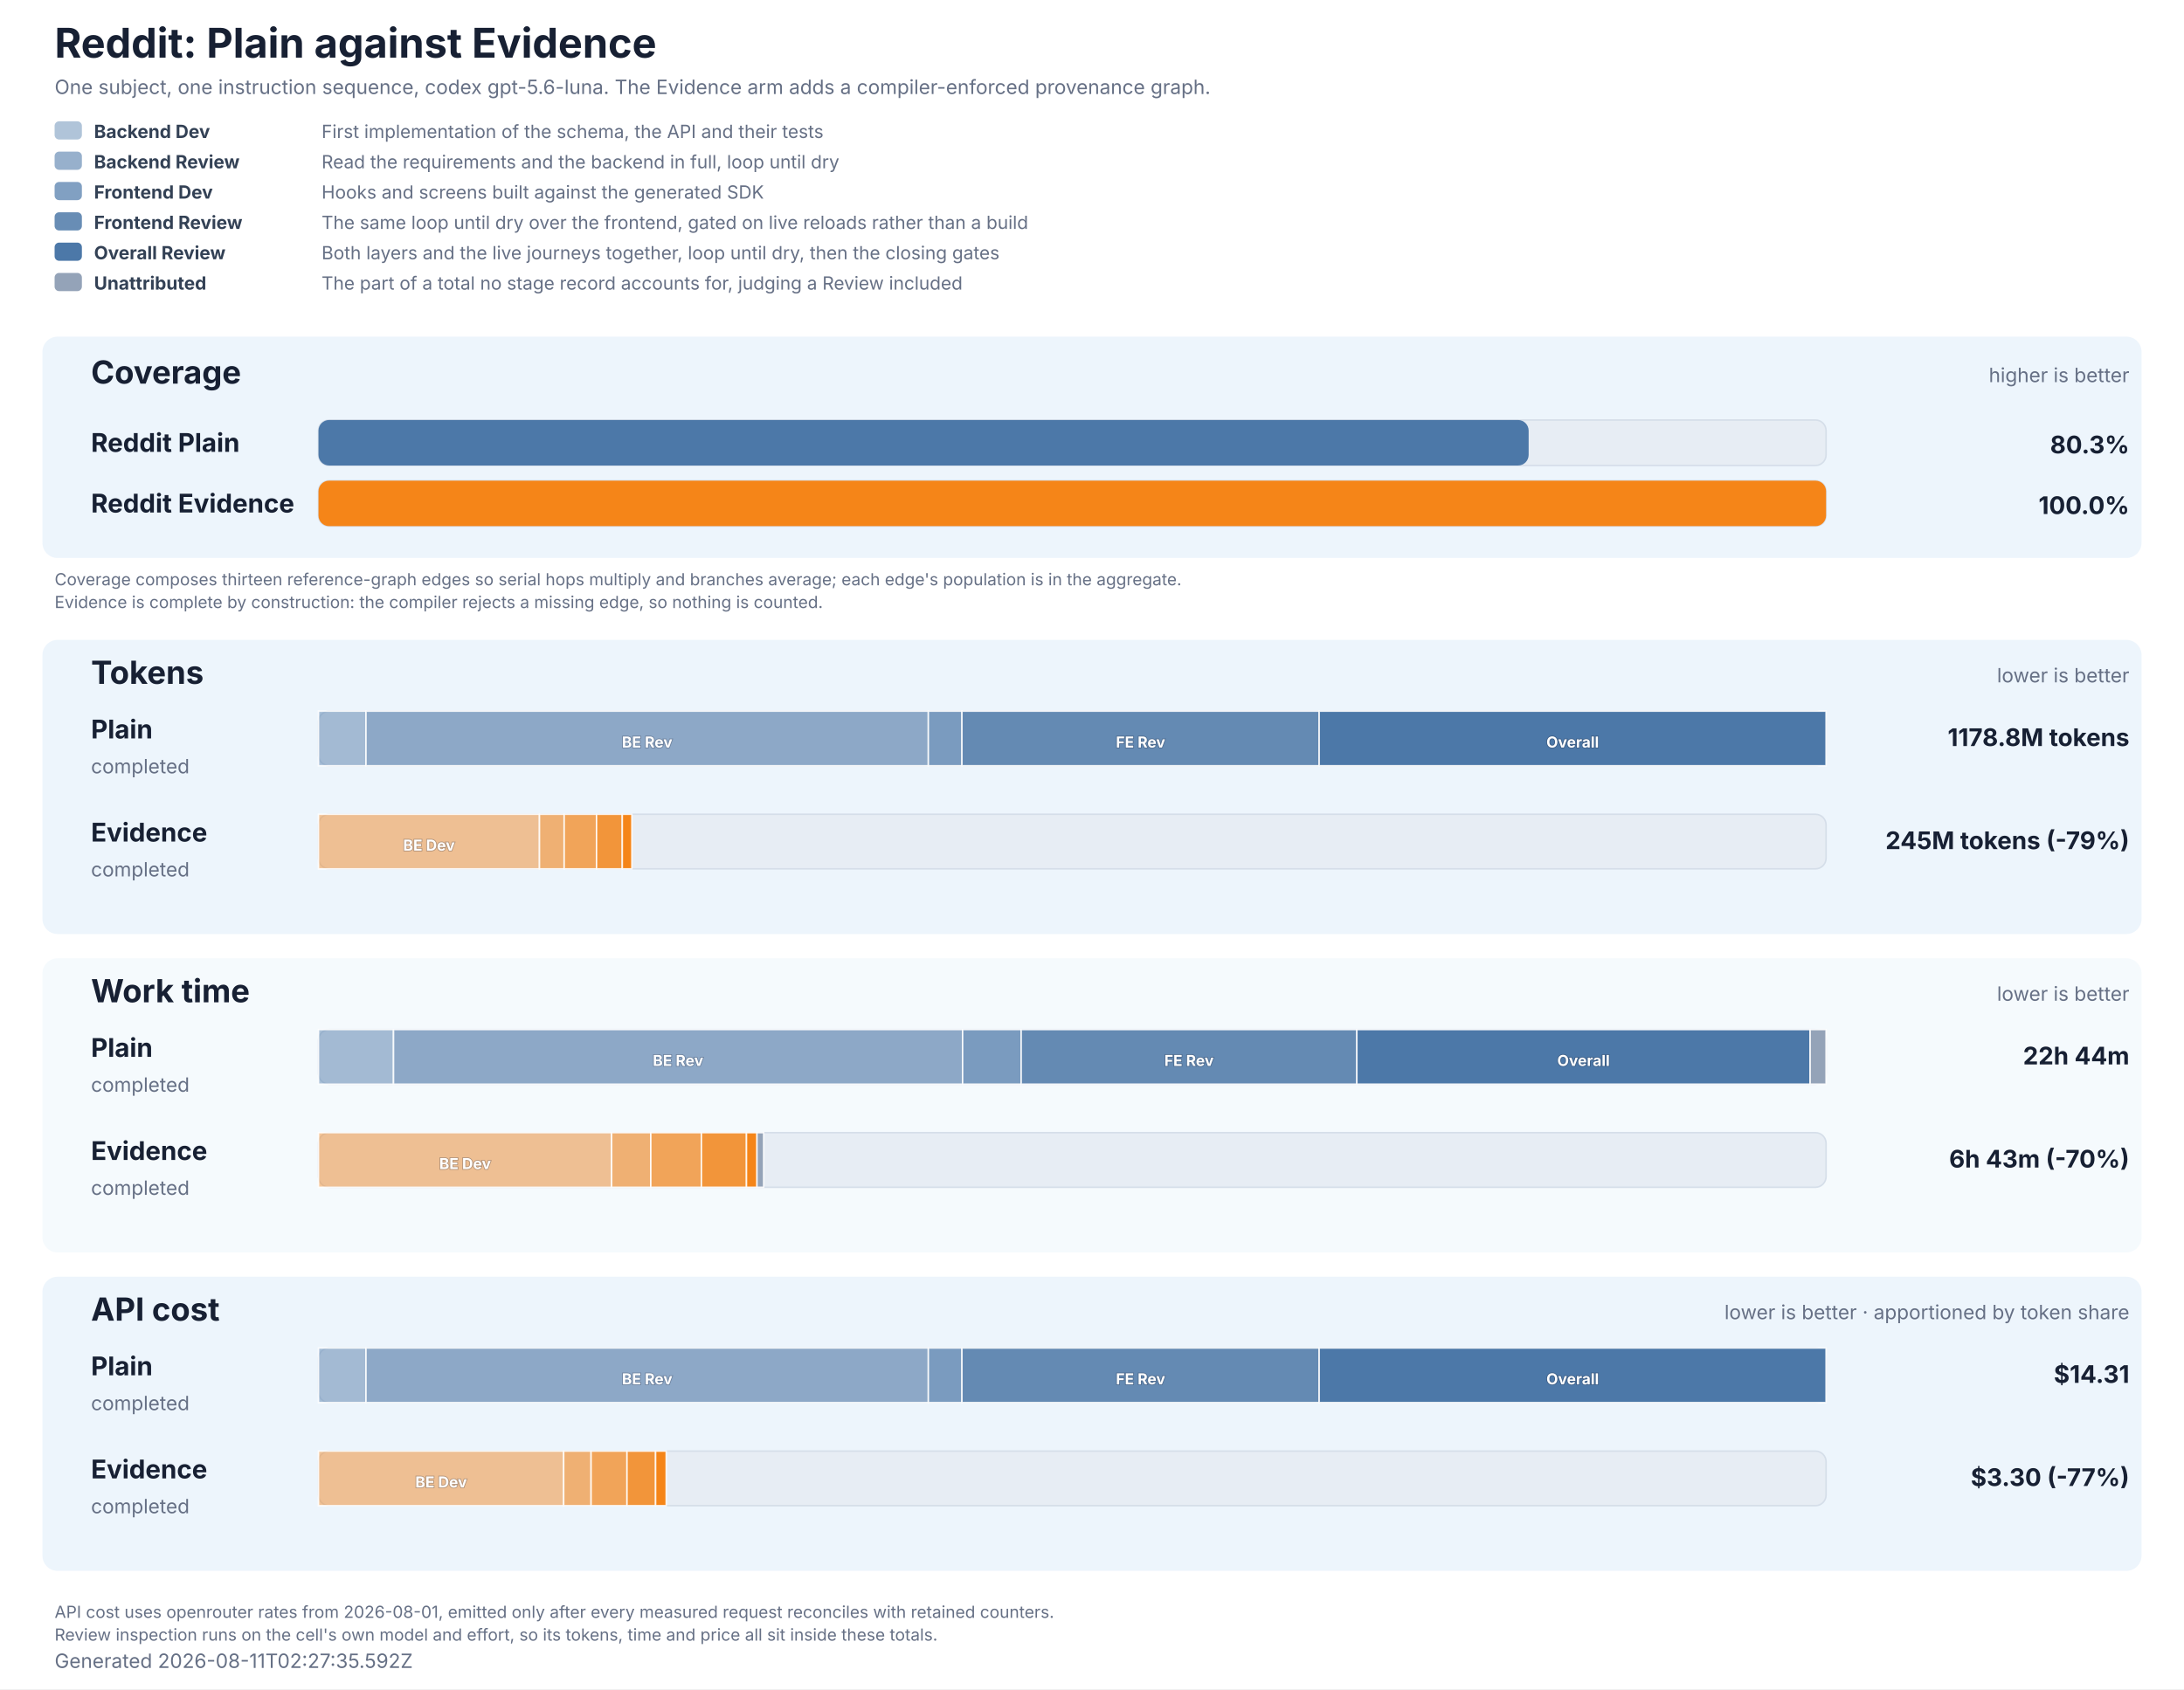
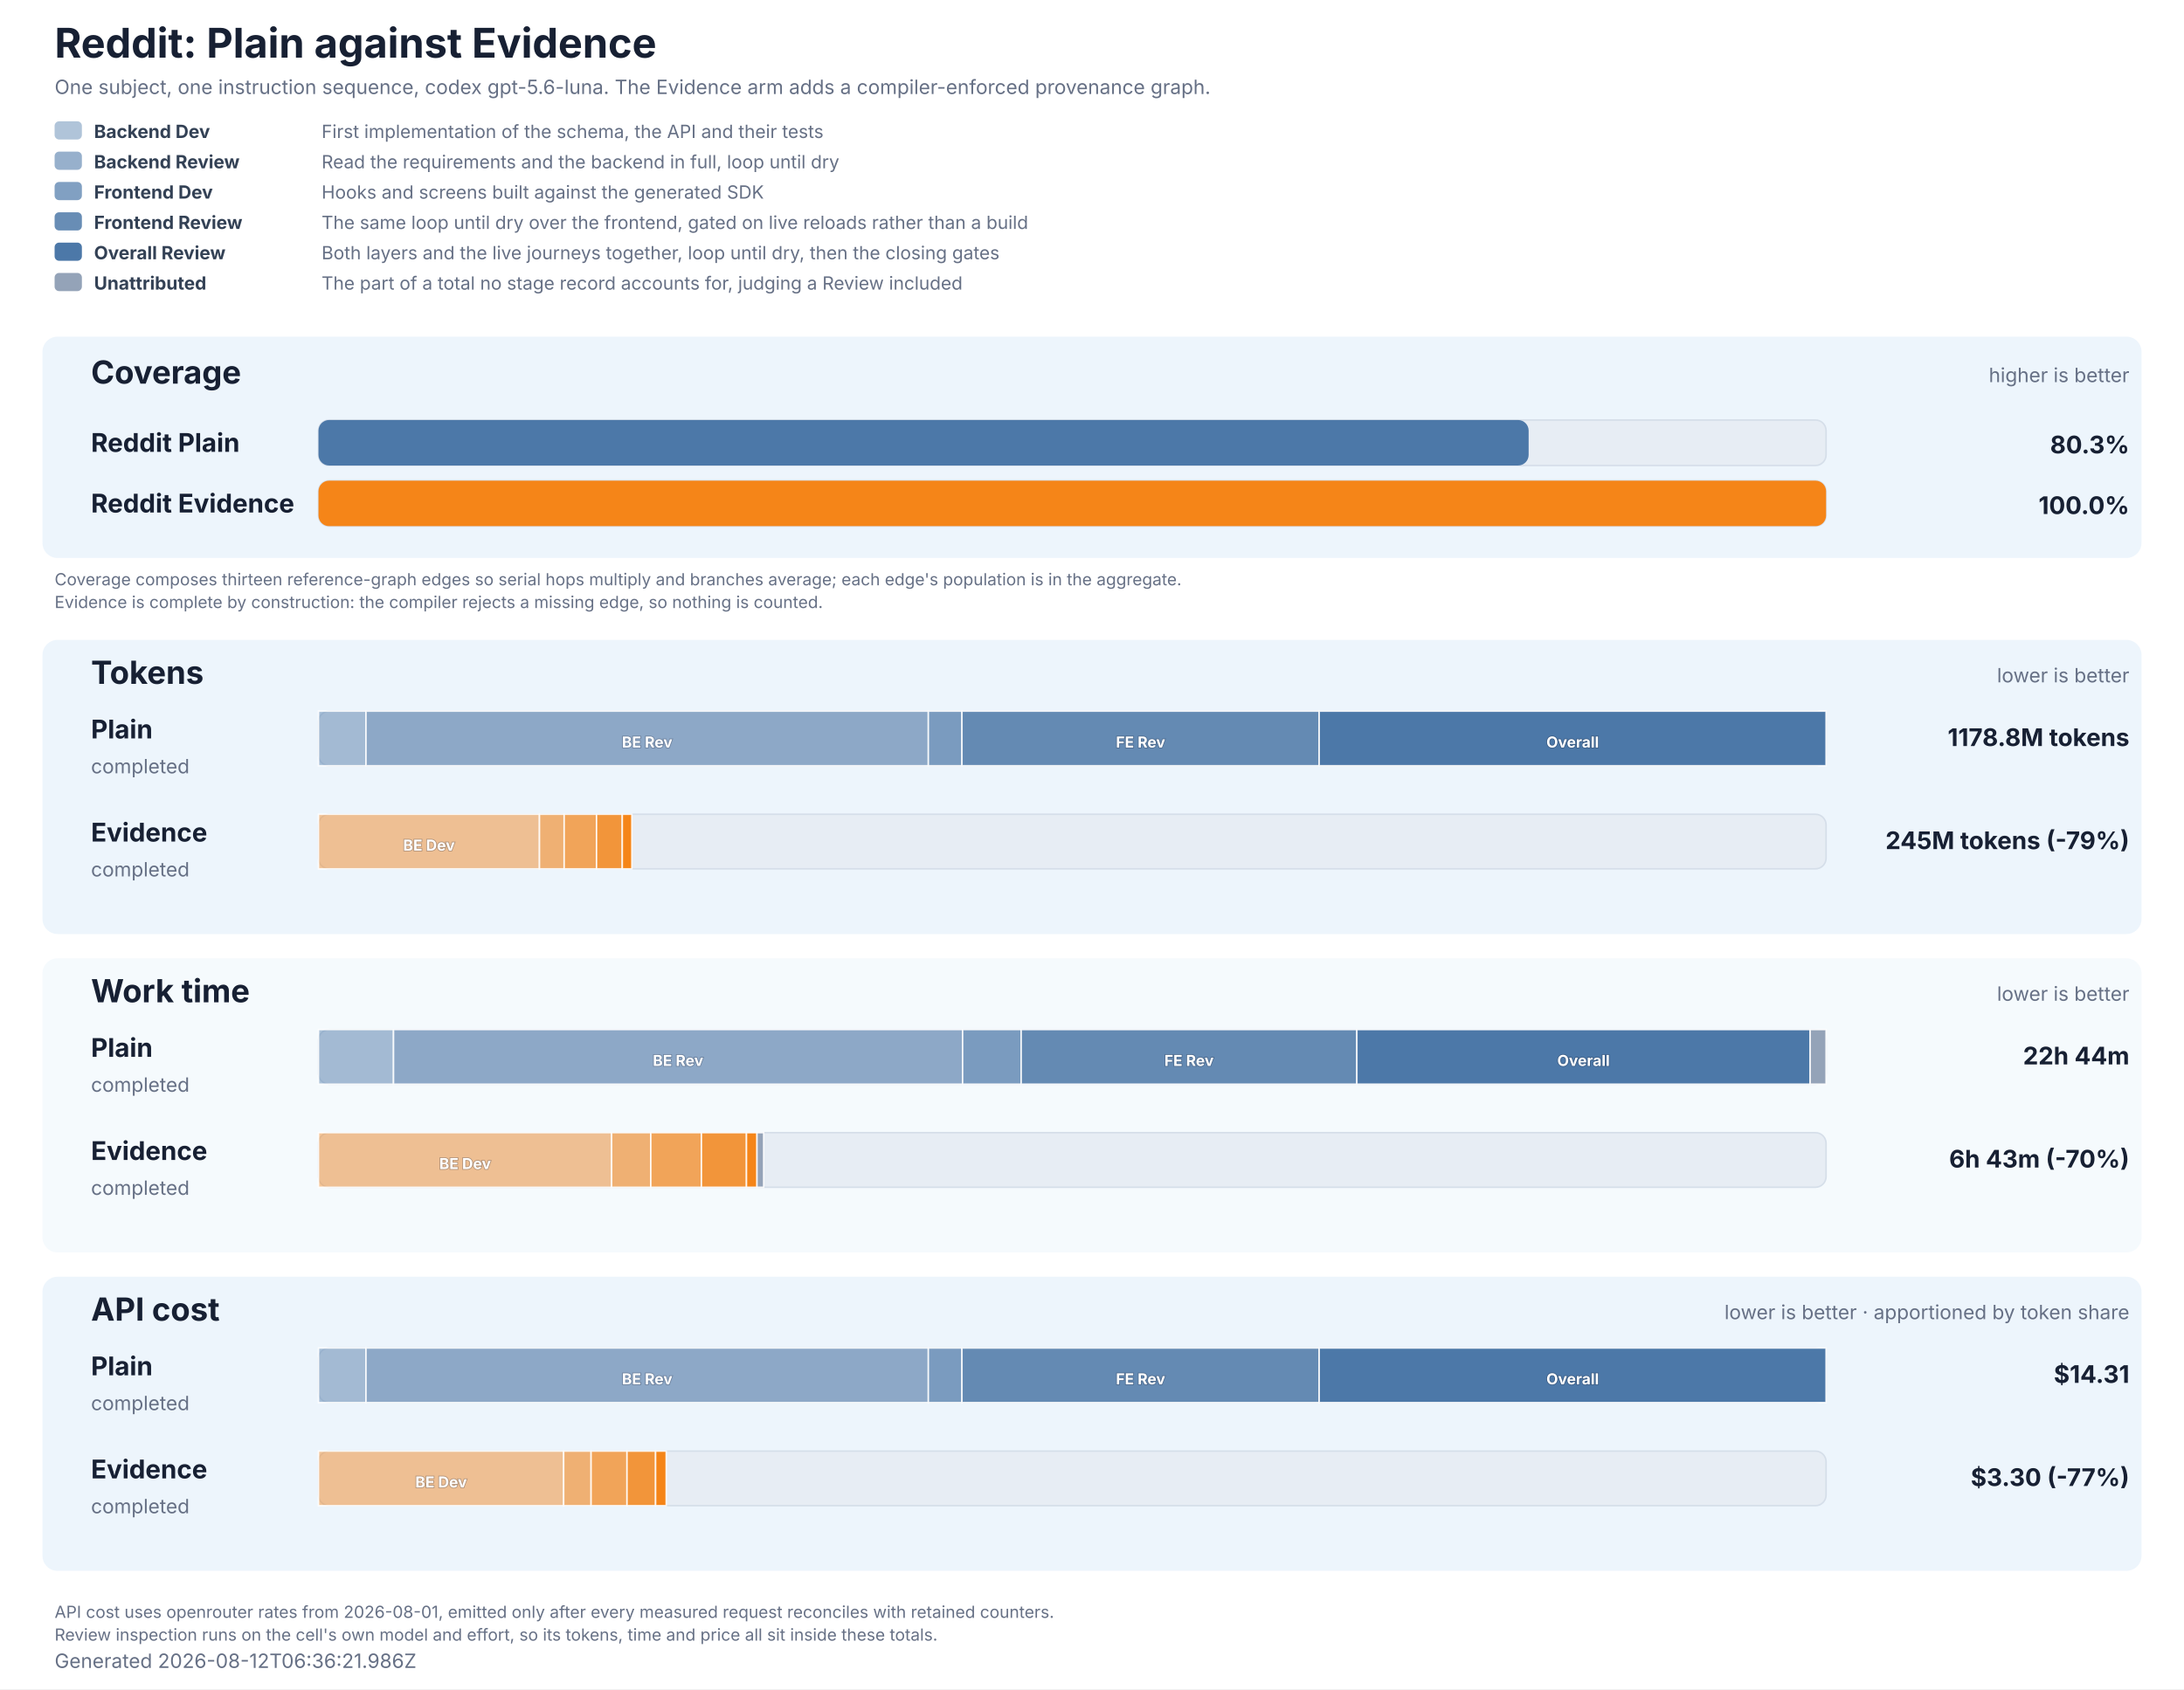
<svg xmlns="http://www.w3.org/2000/svg" role="img" aria-labelledby="title description" viewBox="0 0 1440 1114" width="1440" height="1114">
  <style>
  text { font-family: Inter, ui-sans-serif, system-ui, -apple-system, BlinkMacSystemFont, 'Segoe UI', 'DejaVu Sans', Arial, sans-serif; fill: #172033; }
  .title { font-size: 27px; font-weight: 700; }
  .subtitle, .generated, .group-meta, .row-status { font-size: 13px; fill: #667085; }
  .group { fill: #e8f2fb; }
  .group-title { font-size: 21px; font-weight: 700; }
  .row-label { font-size: 17px; font-weight: 700; }
  .value { font-size: 16px; font-weight: 700; }
  .cost-value { font-size: 13px; font-weight: 600; fill: #526b82; }
  .legend { font-size: 12px; fill: #667085; }
  .legend-label { font-size: 12px; font-weight: 700; fill: #334155; }
  .segment-label { font-size: 10px; font-weight: 700; fill: #ffffff; paint-order: stroke; stroke: #172033; stroke-opacity: 0.28; stroke-width: 1px; }
  .phase-segment { stroke: #ffffff; stroke-opacity: 0.86; stroke-width: 1px; }
  .track { fill: #e7edf4; stroke: #d5dee9; stroke-width: 1px; }
  .empty { font-size: 15px; fill: #667085; }
  .table-note { font-size: 11px; fill: #667085; }
</style>
  <rect width="1440" height="1114" fill="#ffffff" />
  <text x="36" y="38" class="title">Reddit: Plain against Evidence</text>
  <text x="36" y="62" class="subtitle">One subject, one instruction sequence, codex gpt-5.6-luna. The Evidence arm adds a compiler-enforced provenance graph.</text>
  <rect x="36" y="80" width="18" height="12" rx="3" fill="#4c78a8" fill-opacity="0.44" />
  <text x="62" y="91" class="legend-label">Backend Dev</text>
  <text x="212" y="91" class="legend">First implementation of the schema, the API and their tests</text>
  <rect x="36" y="100" width="18" height="12" rx="3" fill="#4c78a8" fill-opacity="0.58" />
  <text x="62" y="111" class="legend-label">Backend Review</text>
  <text x="212" y="111" class="legend">Read the requirements and the backend in full, loop until dry</text>
  <rect x="36" y="120" width="18" height="12" rx="3" fill="#4c78a8" fill-opacity="0.7" />
  <text x="62" y="131" class="legend-label">Frontend Dev</text>
  <text x="212" y="131" class="legend">Hooks and screens built against the generated SDK</text>
  <rect x="36" y="140" width="18" height="12" rx="3" fill="#4c78a8" fill-opacity="0.84" />
  <text x="62" y="151" class="legend-label">Frontend Review</text>
  <text x="212" y="151" class="legend">The same loop until dry over the frontend, gated on live reloads rather than a build</text>
  <rect x="36" y="160" width="18" height="12" rx="3" fill="#4c78a8" fill-opacity="1" />
  <text x="62" y="171" class="legend-label">Overall Review</text>
  <text x="212" y="171" class="legend">Both layers and the live journeys together, loop until dry, then the closing gates</text>
  <rect x="36" y="180" width="18" height="12" rx="3" fill="#94a3b8" fill-opacity="1" />
  <text x="62" y="191" class="legend-label">Unattributed</text>
  <text x="212" y="191" class="legend">The part of a total no stage record accounts for, judging a Review included</text>
  <rect x="28" y="222" width="1384" height="146" rx="10" class="group" fill-opacity="0.78" />
  <text x="60" y="253" class="group-title">Coverage</text>
  <text x="1404" y="252" text-anchor="end" class="group-meta">higher is better</text>
  <text x="60" y="298" class="row-label" fill="#4c78a8">Reddit Plain</text>
  <rect x="210" y="277" width="994" height="30" rx="7" class="track" />
  <rect x="210" y="277" width="797.90" height="30" rx="7" fill="#4c78a8" data-coverage="80.27138459704496" />
  <text x="1404" y="299" text-anchor="end" class="value" fill="#4c78a8">80.3%</text>
  <text x="60" y="338" class="row-label" fill="#f58518">Reddit Evidence</text>
  <rect x="210" y="317" width="994" height="30" rx="7" class="track" />
  <rect x="210" y="317" width="994.00" height="30" rx="7" fill="#f58518" data-coverage="100" />
  <text x="1404" y="339" text-anchor="end" class="value" fill="#f58518">100.0%</text>
  <text x="36" y="386" class="table-note">Coverage composes thirteen reference-graph edges so serial hops multiply and branches average; each edge's population is in the aggregate.</text>
  <text x="36" y="401" class="table-note">Evidence is complete by construction: the compiler rejects a missing edge, so nothing is counted.</text>
  <rect x="28" y="422" width="1384" height="194" rx="10" class="group" fill-opacity="0.78" />
  <text x="60" y="451" class="group-title">Tokens</text>
  <text x="1404" y="450" text-anchor="end" class="group-meta">lower is better</text>
  <text x="60" y="487" class="row-label" fill="#4c78a8">Plain</text>
  <text x="60" y="510" class="row-status">completed</text>
  <rect x="210" y="469" width="994" height="36" rx="7" class="track" />
  <rect x="210.00" y="469" width="31.32" height="36" fill="#4c78a8" fill-opacity="0.44" class="phase-segment" data-phase="backend-development" />
  <rect x="241.32" y="469" width="370.78" height="36" fill="#4c78a8" fill-opacity="0.58" class="phase-segment" data-phase="backend-review" />
  <text x="426.71" y="493" text-anchor="middle" class="segment-label">BE Rev</text>
  <rect x="612.10" y="469" width="22.16" height="36" fill="#4c78a8" fill-opacity="0.7" class="phase-segment" data-phase="frontend-development" />
  <rect x="634.26" y="469" width="235.53" height="36" fill="#4c78a8" fill-opacity="0.84" class="phase-segment" data-phase="frontend-review" />
  <text x="752.03" y="493" text-anchor="middle" class="segment-label">FE Rev</text>
  <rect x="869.80" y="469" width="334.20" height="36" fill="#4c78a8" fill-opacity="1" class="phase-segment" data-phase="overall-review" />
  <text x="1036.90" y="493" text-anchor="middle" class="segment-label">Overall</text>
  <text x="1404" y="492" text-anchor="end" class="value">1178.8M tokens</text>
  <text x="60" y="555" class="row-label" fill="#f58518">Evidence</text>
  <text x="60" y="578" class="row-status">completed</text>
  <rect x="210" y="537" width="994" height="36" rx="7" class="track" />
  <rect x="210.00" y="537" width="145.69" height="36" fill="#f58518" fill-opacity="0.44" class="phase-segment" data-phase="backend-development" />
  <text x="282.85" y="561" text-anchor="middle" class="segment-label">BE Dev</text>
  <rect x="355.69" y="537" width="16.29" height="36" fill="#f58518" fill-opacity="0.58" class="phase-segment" data-phase="backend-review" />
  <rect x="371.98" y="537" width="21.34" height="36" fill="#f58518" fill-opacity="0.7" class="phase-segment" data-phase="frontend-development" />
  <rect x="393.32" y="537" width="16.99" height="36" fill="#f58518" fill-opacity="0.84" class="phase-segment" data-phase="frontend-review" />
  <rect x="410.31" y="537" width="6.30" height="36" fill="#f58518" fill-opacity="1" class="phase-segment" data-phase="overall-review" />
  <text x="1404" y="560" text-anchor="end" class="value">245M tokens (-79%)</text>
  <rect x="28" y="632" width="1384" height="194" rx="10" class="group" fill-opacity="0.42" />
  <text x="60" y="661" class="group-title">Work time</text>
  <text x="1404" y="660" text-anchor="end" class="group-meta">lower is better</text>
  <text x="60" y="697" class="row-label" fill="#4c78a8">Plain</text>
  <text x="60" y="720" class="row-status">completed</text>
  <rect x="210" y="679" width="994" height="36" rx="7" class="track" />
  <rect x="210.00" y="679" width="49.46" height="36" fill="#4c78a8" fill-opacity="0.44" class="phase-segment" data-phase="backend-development" />
  <rect x="259.46" y="679" width="375.24" height="36" fill="#4c78a8" fill-opacity="0.58" class="phase-segment" data-phase="backend-review" />
  <text x="447.08" y="703" text-anchor="middle" class="segment-label">BE Rev</text>
  <rect x="634.70" y="679" width="38.60" height="36" fill="#4c78a8" fill-opacity="0.7" class="phase-segment" data-phase="frontend-development" />
  <rect x="673.31" y="679" width="221.33" height="36" fill="#4c78a8" fill-opacity="0.84" class="phase-segment" data-phase="frontend-review" />
  <text x="783.97" y="703" text-anchor="middle" class="segment-label">FE Rev</text>
  <rect x="894.64" y="679" width="298.87" height="36" fill="#4c78a8" fill-opacity="1" class="phase-segment" data-phase="overall-review" />
  <text x="1044.08" y="703" text-anchor="middle" class="segment-label">Overall</text>
  <rect x="1193.51" y="679" width="10.49" height="36" fill="#94a3b8" class="phase-segment" data-phase="unattributed" />
  <text x="1404" y="702" text-anchor="end" class="value">22h 44m</text>
  <text x="60" y="765" class="row-label" fill="#f58518">Evidence</text>
  <text x="60" y="788" class="row-status">completed</text>
  <rect x="210" y="747" width="994" height="36" rx="7" class="track" />
  <rect x="210.00" y="747" width="193.28" height="36" fill="#f58518" fill-opacity="0.44" class="phase-segment" data-phase="backend-development" />
  <text x="306.64" y="771" text-anchor="middle" class="segment-label">BE Dev</text>
  <rect x="403.28" y="747" width="25.83" height="36" fill="#f58518" fill-opacity="0.58" class="phase-segment" data-phase="backend-review" />
  <rect x="429.11" y="747" width="33.36" height="36" fill="#f58518" fill-opacity="0.7" class="phase-segment" data-phase="frontend-development" />
  <rect x="462.48" y="747" width="29.71" height="36" fill="#f58518" fill-opacity="0.84" class="phase-segment" data-phase="frontend-review" />
  <rect x="492.18" y="747" width="6.94" height="36" fill="#f58518" fill-opacity="1" class="phase-segment" data-phase="overall-review" />
  <rect x="499.12" y="747" width="4.38" height="36" fill="#94a3b8" class="phase-segment" data-phase="unattributed" />
  <text x="1404" y="770" text-anchor="end" class="value">6h 43m (-70%)</text>
  <rect x="28" y="842" width="1384" height="194" rx="10" class="group" fill-opacity="0.78" />
  <text x="60" y="871" class="group-title">API cost</text>
  <text x="1404" y="870" text-anchor="end" class="group-meta">lower is better · apportioned by token share</text>
  <text x="60" y="907" class="row-label" fill="#4c78a8">Plain</text>
  <text x="60" y="930" class="row-status">completed</text>
  <rect x="210" y="889" width="994" height="36" rx="7" class="track" />
  <rect x="210.00" y="889" width="31.32" height="36" fill="#4c78a8" fill-opacity="0.44" class="phase-segment" data-phase="backend-development" />
  <rect x="241.32" y="889" width="370.78" height="36" fill="#4c78a8" fill-opacity="0.58" class="phase-segment" data-phase="backend-review" />
  <text x="426.71" y="913" text-anchor="middle" class="segment-label">BE Rev</text>
  <rect x="612.10" y="889" width="22.16" height="36" fill="#4c78a8" fill-opacity="0.7" class="phase-segment" data-phase="frontend-development" />
  <rect x="634.26" y="889" width="235.53" height="36" fill="#4c78a8" fill-opacity="0.84" class="phase-segment" data-phase="frontend-review" />
  <text x="752.03" y="913" text-anchor="middle" class="segment-label">FE Rev</text>
  <rect x="869.80" y="889" width="334.20" height="36" fill="#4c78a8" fill-opacity="1" class="phase-segment" data-phase="overall-review" />
  <text x="1036.90" y="913" text-anchor="middle" class="segment-label">Overall</text>
  <text x="1404" y="912" text-anchor="end" class="value">$14.31</text>
  <text x="60" y="975" class="row-label" fill="#f58518">Evidence</text>
  <text x="60" y="998" class="row-status">completed</text>
  <rect x="210" y="957" width="994" height="36" rx="7" class="track" />
  <rect x="210.00" y="957" width="161.66" height="36" fill="#f58518" fill-opacity="0.44" class="phase-segment" data-phase="backend-development" />
  <text x="290.83" y="981" text-anchor="middle" class="segment-label">BE Dev</text>
  <rect x="371.66" y="957" width="18.07" height="36" fill="#f58518" fill-opacity="0.58" class="phase-segment" data-phase="backend-review" />
  <rect x="389.73" y="957" width="23.68" height="36" fill="#f58518" fill-opacity="0.7" class="phase-segment" data-phase="frontend-development" />
  <rect x="413.41" y="957" width="18.85" height="36" fill="#f58518" fill-opacity="0.84" class="phase-segment" data-phase="frontend-review" />
  <rect x="432.26" y="957" width="6.99" height="36" fill="#f58518" fill-opacity="1" class="phase-segment" data-phase="overall-review" />
  <text x="1404" y="980" text-anchor="end" class="value">$3.30 (-77%)</text>
  <text x="36" y="1067" class="table-note">API cost uses openrouter rates from 2026-08-01, emitted only after every measured request reconciles with retained counters.</text>
  <text x="36" y="1082" class="table-note">Review inspection runs on the cell's own model and effort, so its tokens, time and price all sit inside these totals.</text>
-   <text x="36" y="1100" class="generated">Generated 2026-08-11T02:27:35.592Z</text>
+   <text x="36" y="1100" class="generated">Generated 2026-08-12T06:36:21.986Z</text>
</svg>
